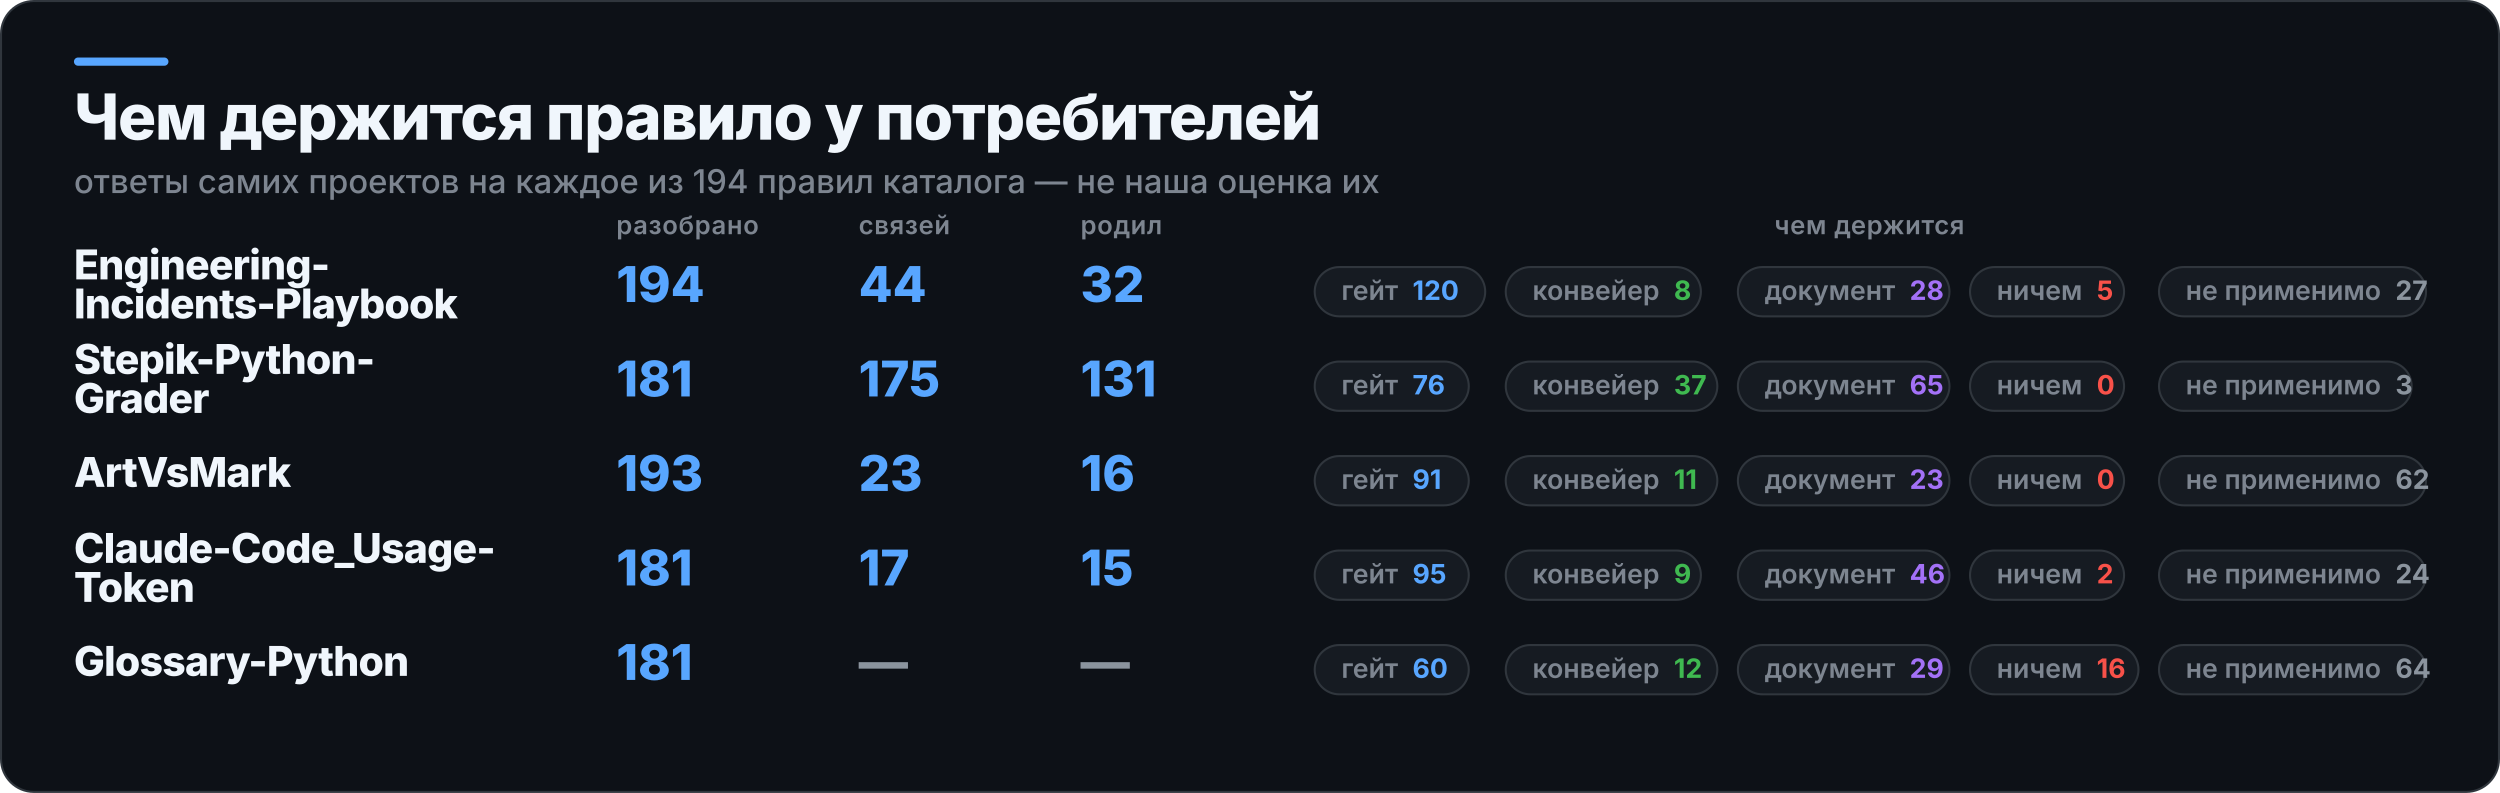
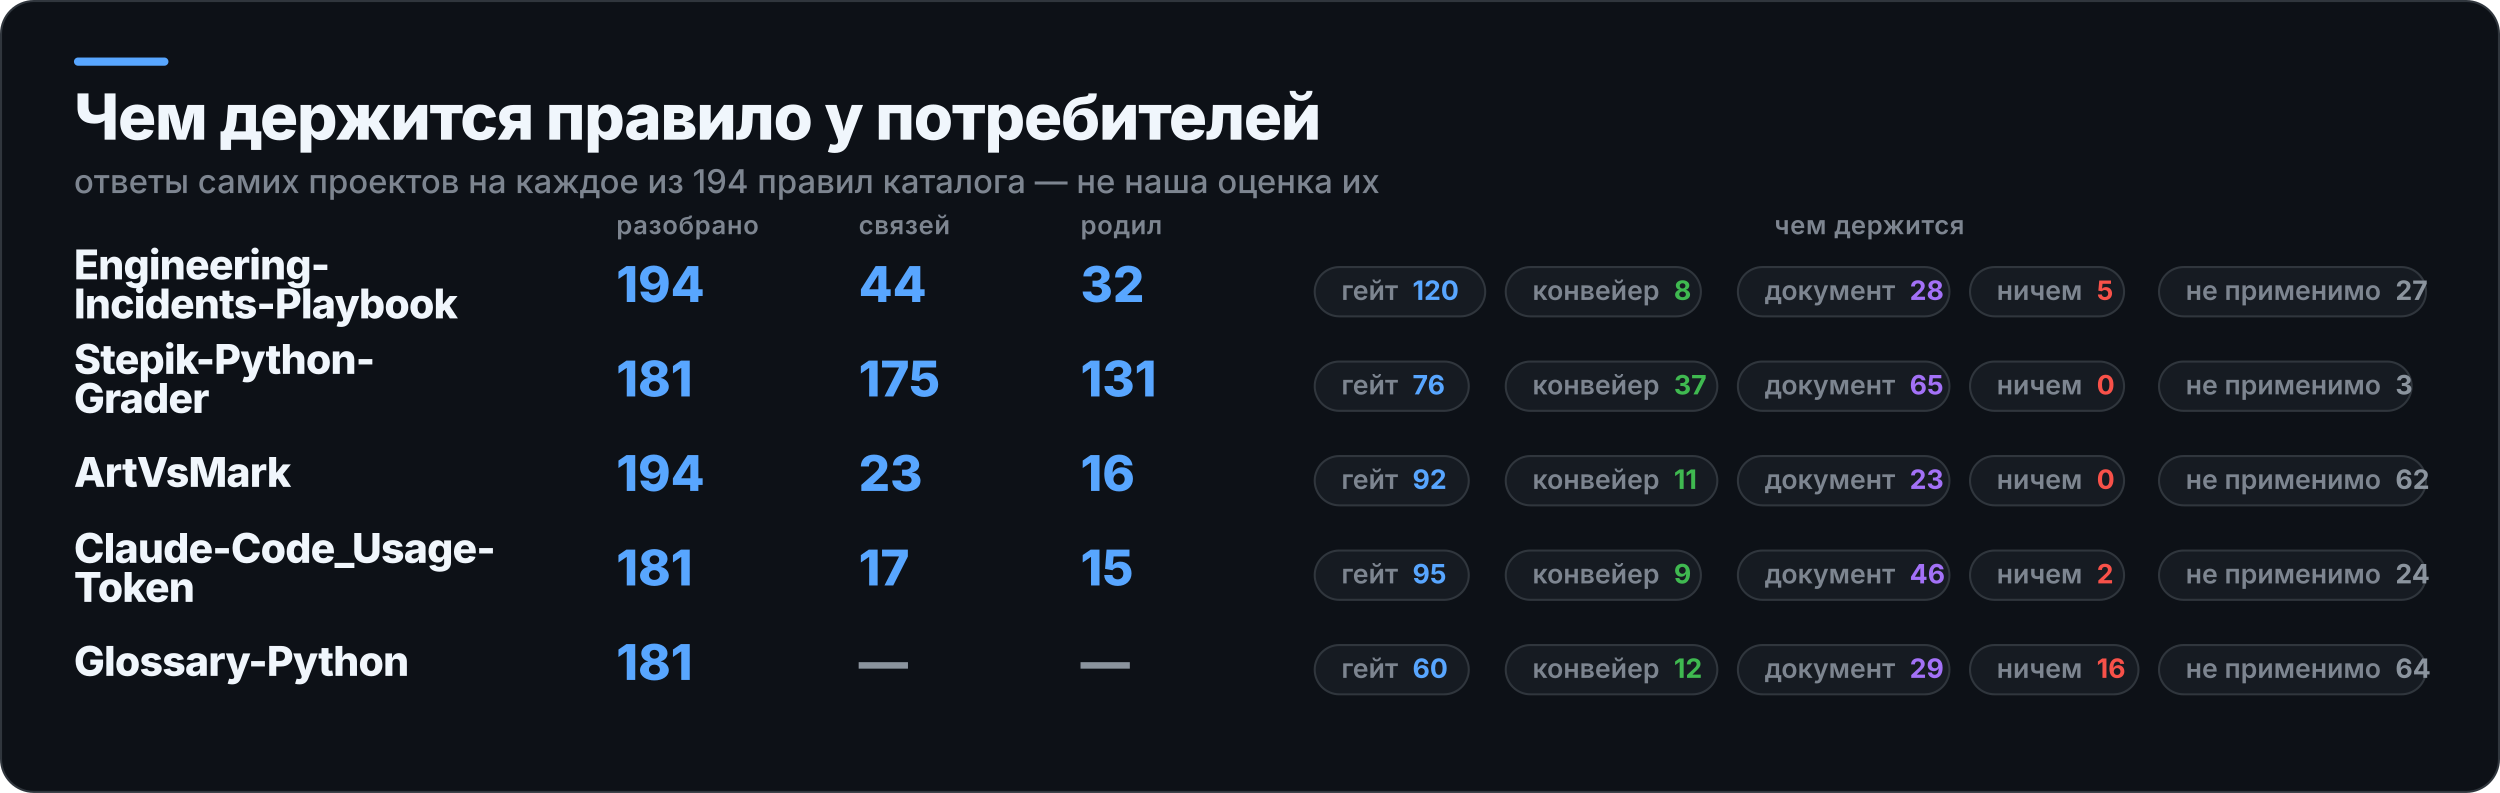
<svg xmlns="http://www.w3.org/2000/svg" width="1217" height="386" viewBox="0 0 1217 386" role="img" aria-label="Чем держится правило у потребителей">
  <rect x="0.5" y="0.5" width="1216" height="385" rx="16" fill="#0D1117" stroke="#30363D" />
  <rect x="36" y="28" width="46" height="4" rx="2" fill="#58A6FF" />
  <text x="36" y="68" fill="#F0F6FC" font-family="Inter,Segoe UI,Helvetica,Arial,sans-serif" font-size="31" font-weight="800" letter-spacing="-0.6">Чем держится правило у потребителей</text>
  <text x="36" y="94" fill="#7D8590" font-family="Inter,Segoe UI,Helvetica,Arial,sans-serif" font-size="16" font-weight="500">ответы самих проектов на каждое из 194 правил каталога — не наша оценка их</text>
  <text x="300" y="114" fill="#7D8590" font-family="Inter,Segoe UI,Helvetica,Arial,sans-serif" font-size="12.5" font-weight="600" letter-spacing="0.3">разобрано</text>
  <text x="418" y="114" fill="#7D8590" font-family="Inter,Segoe UI,Helvetica,Arial,sans-serif" font-size="12.5" font-weight="600" letter-spacing="0.3">связей</text>
  <text x="526" y="114" fill="#7D8590" font-family="Inter,Segoe UI,Helvetica,Arial,sans-serif" font-size="12.5" font-weight="600" letter-spacing="0.3">родил</text>
  <text x="910" y="114" fill="#7D8590" font-family="Inter,Segoe UI,Helvetica,Arial,sans-serif" font-size="12.5" font-weight="600" letter-spacing="0.3" text-anchor="middle">чем держится</text>
  <text x="36" y="136" fill="#F0F6FC" font-family="Inter,Segoe UI,Helvetica,Arial,sans-serif" font-size="20" font-weight="800" letter-spacing="-0.4">Engineering-</text>
  <text x="36" y="155" fill="#F0F6FC" font-family="Inter,Segoe UI,Helvetica,Arial,sans-serif" font-size="20" font-weight="800" letter-spacing="-0.4">Incidents-Playbook</text>
  <text x="300" y="147" fill="#58A6FF" font-family="Inter,Segoe UI,Helvetica,Arial,sans-serif" font-size="24" font-weight="800">194</text>
  <text x="418" y="147" fill="#58A6FF" font-family="Inter,Segoe UI,Helvetica,Arial,sans-serif" font-size="24" font-weight="800">44</text>
  <text x="526" y="147" fill="#58A6FF" font-family="Inter,Segoe UI,Helvetica,Arial,sans-serif" font-size="24" font-weight="800">32</text>
  <rect x="640" y="130" width="83" height="24" rx="12" fill="#161B22" stroke="#30363D" />
  <text x="653" y="146" fill="#7D8590" font-family="Inter,Segoe UI,Helvetica,Arial,sans-serif" font-size="13" font-weight="600">гейт<tspan fill="#58A6FF" font-weight="700" dx="7">120</tspan>
  </text>
  <rect x="733" y="130" width="95" height="24" rx="12" fill="#161B22" stroke="#30363D" />
  <text x="746" y="146" fill="#7D8590" font-family="Inter,Segoe UI,Helvetica,Arial,sans-serif" font-size="13" font-weight="600">конвейер<tspan fill="#3FB950" font-weight="700" dx="7">8</tspan>
  </text>
  <rect x="846" y="130" width="103" height="24" rx="12" fill="#161B22" stroke="#30363D" />
  <text x="859" y="146" fill="#7D8590" font-family="Inter,Segoe UI,Helvetica,Arial,sans-serif" font-size="13" font-weight="600">документ<tspan fill="#A371F7" font-weight="700" dx="7">28</tspan>
  </text>
  <rect x="959" y="130" width="75" height="24" rx="12" fill="#161B22" stroke="#30363D" />
  <text x="972" y="146" fill="#7D8590" font-family="Inter,Segoe UI,Helvetica,Arial,sans-serif" font-size="13" font-weight="600">ничем<tspan fill="#F85149" font-weight="700" dx="7">5</tspan>
  </text>
  <rect x="1051" y="130" width="130" height="24" rx="12" fill="#161B22" stroke="#30363D" />
  <text x="1064" y="146" fill="#7D8590" font-family="Inter,Segoe UI,Helvetica,Arial,sans-serif" font-size="13" font-weight="600">не применимо<tspan fill="#8B949E" font-weight="700" dx="7">27</tspan>
  </text>
  <text x="36" y="182" fill="#F0F6FC" font-family="Inter,Segoe UI,Helvetica,Arial,sans-serif" font-size="20" font-weight="800" letter-spacing="-0.4">Stepik-Python-</text>
  <text x="36" y="201" fill="#F0F6FC" font-family="Inter,Segoe UI,Helvetica,Arial,sans-serif" font-size="20" font-weight="800" letter-spacing="-0.4">Grader</text>
  <text x="300" y="193" fill="#58A6FF" font-family="Inter,Segoe UI,Helvetica,Arial,sans-serif" font-size="24" font-weight="800">181</text>
  <text x="418" y="193" fill="#58A6FF" font-family="Inter,Segoe UI,Helvetica,Arial,sans-serif" font-size="24" font-weight="800">175</text>
  <text x="526" y="193" fill="#58A6FF" font-family="Inter,Segoe UI,Helvetica,Arial,sans-serif" font-size="24" font-weight="800">131</text>
  <rect x="640" y="176" width="75" height="24" rx="12" fill="#161B22" stroke="#30363D" />
  <text x="653" y="192" fill="#7D8590" font-family="Inter,Segoe UI,Helvetica,Arial,sans-serif" font-size="13" font-weight="600">гейт<tspan fill="#58A6FF" font-weight="700" dx="7">76</tspan>
  </text>
  <rect x="733" y="176" width="103" height="24" rx="12" fill="#161B22" stroke="#30363D" />
  <text x="746" y="192" fill="#7D8590" font-family="Inter,Segoe UI,Helvetica,Arial,sans-serif" font-size="13" font-weight="600">конвейер<tspan fill="#3FB950" font-weight="700" dx="7">37</tspan>
  </text>
  <rect x="846" y="176" width="103" height="24" rx="12" fill="#161B22" stroke="#30363D" />
  <text x="859" y="192" fill="#7D8590" font-family="Inter,Segoe UI,Helvetica,Arial,sans-serif" font-size="13" font-weight="600">документ<tspan fill="#A371F7" font-weight="700" dx="7">65</tspan>
  </text>
  <rect x="959" y="176" width="75" height="24" rx="12" fill="#161B22" stroke="#30363D" />
  <text x="972" y="192" fill="#7D8590" font-family="Inter,Segoe UI,Helvetica,Arial,sans-serif" font-size="13" font-weight="600">ничем<tspan fill="#F85149" font-weight="700" dx="7">0</tspan>
  </text>
  <rect x="1051" y="176" width="123" height="24" rx="12" fill="#161B22" stroke="#30363D" />
  <text x="1064" y="192" fill="#7D8590" font-family="Inter,Segoe UI,Helvetica,Arial,sans-serif" font-size="13" font-weight="600">не применимо<tspan fill="#8B949E" font-weight="700" dx="7">3</tspan>
  </text>
  <text x="36" y="237" fill="#F0F6FC" font-family="Inter,Segoe UI,Helvetica,Arial,sans-serif" font-size="20" font-weight="800" letter-spacing="-0.4">ArtVsMark</text>
-   <text x="300" y="239" fill="#58A6FF" font-family="Inter,Segoe UI,Helvetica,Arial,sans-serif" font-size="24" font-weight="800">193</text>
+   <text x="300" y="239" fill="#58A6FF" font-family="Inter,Segoe UI,Helvetica,Arial,sans-serif" font-size="24" font-weight="800">194</text>
  <text x="418" y="239" fill="#58A6FF" font-family="Inter,Segoe UI,Helvetica,Arial,sans-serif" font-size="24" font-weight="800">23</text>
  <text x="526" y="239" fill="#58A6FF" font-family="Inter,Segoe UI,Helvetica,Arial,sans-serif" font-size="24" font-weight="800">16</text>
  <rect x="640" y="222" width="75" height="24" rx="12" fill="#161B22" stroke="#30363D" />
-   <text x="653" y="238" fill="#7D8590" font-family="Inter,Segoe UI,Helvetica,Arial,sans-serif" font-size="13" font-weight="600">гейт<tspan fill="#58A6FF" font-weight="700" dx="7">91</tspan>
+   <text x="653" y="238" fill="#7D8590" font-family="Inter,Segoe UI,Helvetica,Arial,sans-serif" font-size="13" font-weight="600">гейт<tspan fill="#58A6FF" font-weight="700" dx="7">92</tspan>
  </text>
  <rect x="733" y="222" width="103" height="24" rx="12" fill="#161B22" stroke="#30363D" />
  <text x="746" y="238" fill="#7D8590" font-family="Inter,Segoe UI,Helvetica,Arial,sans-serif" font-size="13" font-weight="600">конвейер<tspan fill="#3FB950" font-weight="700" dx="7">11</tspan>
  </text>
  <rect x="846" y="222" width="103" height="24" rx="12" fill="#161B22" stroke="#30363D" />
  <text x="859" y="238" fill="#7D8590" font-family="Inter,Segoe UI,Helvetica,Arial,sans-serif" font-size="13" font-weight="600">документ<tspan fill="#A371F7" font-weight="700" dx="7">23</tspan>
  </text>
  <rect x="959" y="222" width="75" height="24" rx="12" fill="#161B22" stroke="#30363D" />
  <text x="972" y="238" fill="#7D8590" font-family="Inter,Segoe UI,Helvetica,Arial,sans-serif" font-size="13" font-weight="600">ничем<tspan fill="#F85149" font-weight="700" dx="7">0</tspan>
  </text>
  <rect x="1051" y="222" width="130" height="24" rx="12" fill="#161B22" stroke="#30363D" />
  <text x="1064" y="238" fill="#7D8590" font-family="Inter,Segoe UI,Helvetica,Arial,sans-serif" font-size="13" font-weight="600">не применимо<tspan fill="#8B949E" font-weight="700" dx="7">62</tspan>
  </text>
  <text x="36" y="274" fill="#F0F6FC" font-family="Inter,Segoe UI,Helvetica,Arial,sans-serif" font-size="20" font-weight="800" letter-spacing="-0.4">Claude-Code_Usage-</text>
  <text x="36" y="293" fill="#F0F6FC" font-family="Inter,Segoe UI,Helvetica,Arial,sans-serif" font-size="20" font-weight="800" letter-spacing="-0.4">Token</text>
  <text x="300" y="285" fill="#58A6FF" font-family="Inter,Segoe UI,Helvetica,Arial,sans-serif" font-size="24" font-weight="800">181</text>
  <text x="418" y="285" fill="#58A6FF" font-family="Inter,Segoe UI,Helvetica,Arial,sans-serif" font-size="24" font-weight="800">17</text>
  <text x="526" y="285" fill="#58A6FF" font-family="Inter,Segoe UI,Helvetica,Arial,sans-serif" font-size="24" font-weight="800">15</text>
  <rect x="640" y="268" width="75" height="24" rx="12" fill="#161B22" stroke="#30363D" />
  <text x="653" y="284" fill="#7D8590" font-family="Inter,Segoe UI,Helvetica,Arial,sans-serif" font-size="13" font-weight="600">гейт<tspan fill="#58A6FF" font-weight="700" dx="7">95</tspan>
  </text>
  <rect x="733" y="268" width="95" height="24" rx="12" fill="#161B22" stroke="#30363D" />
  <text x="746" y="284" fill="#7D8590" font-family="Inter,Segoe UI,Helvetica,Arial,sans-serif" font-size="13" font-weight="600">конвейер<tspan fill="#3FB950" font-weight="700" dx="7">9</tspan>
  </text>
  <rect x="846" y="268" width="103" height="24" rx="12" fill="#161B22" stroke="#30363D" />
  <text x="859" y="284" fill="#7D8590" font-family="Inter,Segoe UI,Helvetica,Arial,sans-serif" font-size="13" font-weight="600">документ<tspan fill="#A371F7" font-weight="700" dx="7">46</tspan>
  </text>
  <rect x="959" y="268" width="75" height="24" rx="12" fill="#161B22" stroke="#30363D" />
  <text x="972" y="284" fill="#7D8590" font-family="Inter,Segoe UI,Helvetica,Arial,sans-serif" font-size="13" font-weight="600">ничем<tspan fill="#F85149" font-weight="700" dx="7">2</tspan>
  </text>
  <rect x="1051" y="268" width="130" height="24" rx="12" fill="#161B22" stroke="#30363D" />
  <text x="1064" y="284" fill="#7D8590" font-family="Inter,Segoe UI,Helvetica,Arial,sans-serif" font-size="13" font-weight="600">не применимо<tspan fill="#8B949E" font-weight="700" dx="7">24</tspan>
  </text>
  <text x="36" y="329" fill="#F0F6FC" font-family="Inter,Segoe UI,Helvetica,Arial,sans-serif" font-size="20" font-weight="800" letter-spacing="-0.4">Glossary-Python</text>
  <text x="300" y="331" fill="#58A6FF" font-family="Inter,Segoe UI,Helvetica,Arial,sans-serif" font-size="24" font-weight="800">181</text>
  <text x="418" y="331" fill="#8B949E" font-family="Inter,Segoe UI,Helvetica,Arial,sans-serif" font-size="24" font-weight="800">—</text>
  <text x="526" y="331" fill="#8B949E" font-family="Inter,Segoe UI,Helvetica,Arial,sans-serif" font-size="24" font-weight="800">—</text>
  <rect x="640" y="314" width="75" height="24" rx="12" fill="#161B22" stroke="#30363D" />
  <text x="653" y="330" fill="#7D8590" font-family="Inter,Segoe UI,Helvetica,Arial,sans-serif" font-size="13" font-weight="600">гейт<tspan fill="#58A6FF" font-weight="700" dx="7">60</tspan>
  </text>
  <rect x="733" y="314" width="103" height="24" rx="12" fill="#161B22" stroke="#30363D" />
  <text x="746" y="330" fill="#7D8590" font-family="Inter,Segoe UI,Helvetica,Arial,sans-serif" font-size="13" font-weight="600">конвейер<tspan fill="#3FB950" font-weight="700" dx="7">12</tspan>
  </text>
  <rect x="846" y="314" width="103" height="24" rx="12" fill="#161B22" stroke="#30363D" />
  <text x="859" y="330" fill="#7D8590" font-family="Inter,Segoe UI,Helvetica,Arial,sans-serif" font-size="13" font-weight="600">документ<tspan fill="#A371F7" font-weight="700" dx="7">29</tspan>
  </text>
  <rect x="959" y="314" width="82" height="24" rx="12" fill="#161B22" stroke="#30363D" />
  <text x="972" y="330" fill="#7D8590" font-family="Inter,Segoe UI,Helvetica,Arial,sans-serif" font-size="13" font-weight="600">ничем<tspan fill="#F85149" font-weight="700" dx="7">16</tspan>
  </text>
  <rect x="1051" y="314" width="130" height="24" rx="12" fill="#161B22" stroke="#30363D" />
  <text x="1064" y="330" fill="#7D8590" font-family="Inter,Segoe UI,Helvetica,Arial,sans-serif" font-size="13" font-weight="600">не применимо<tspan fill="#8B949E" font-weight="700" dx="7">64</tspan>
  </text>
</svg>
